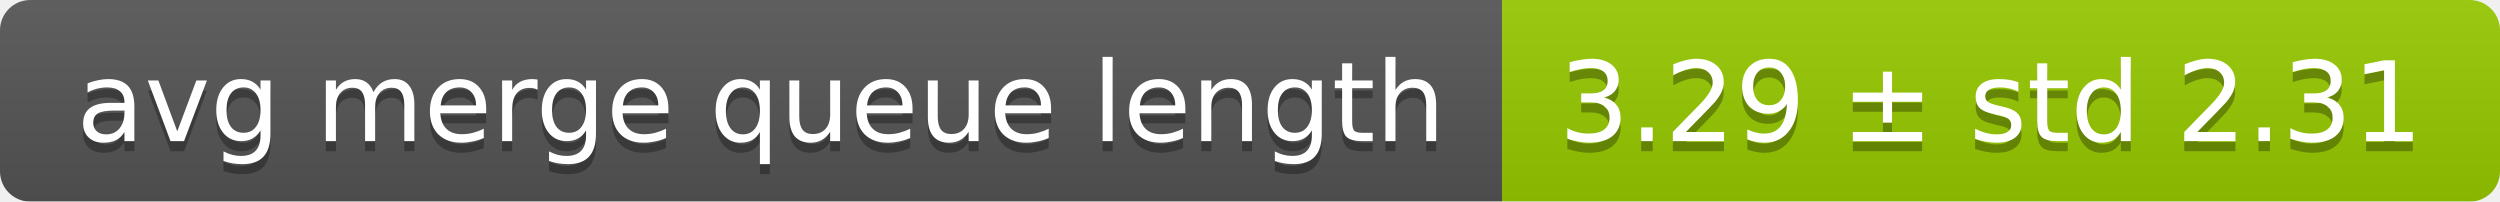
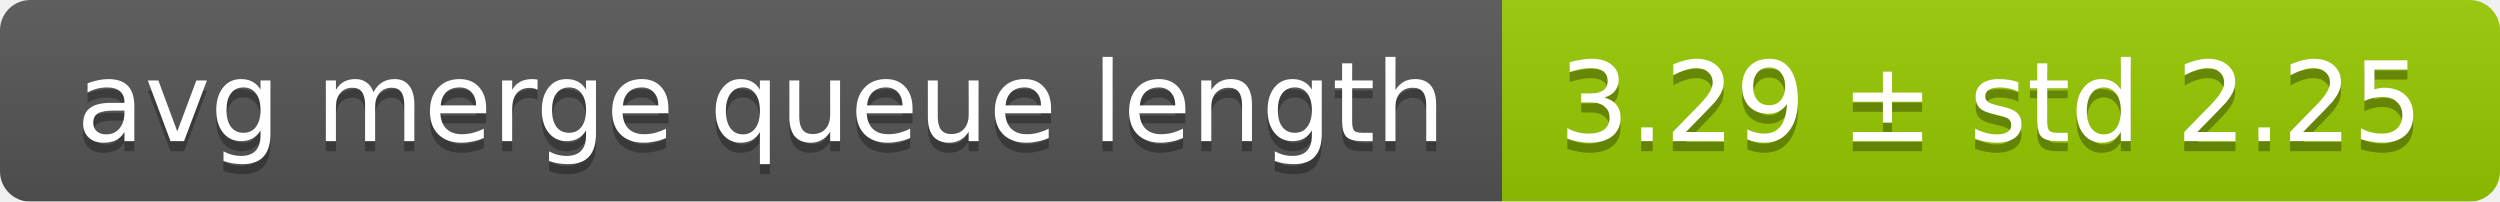
<svg xmlns="http://www.w3.org/2000/svg" width="248" height="20">
  <linearGradient id="smooth" x2="0" y2="100%">
    <stop offset="0" stop-color="#bbb" stop-opacity=".1" />
    <stop offset="1" stop-opacity=".1" />
  </linearGradient>
  <mask id="round">
    <rect width="248" height="20" rx="3" fill="#fff" />
  </mask>
  <g mask="url(#round)">
    <rect width="149" height="20" fill="#555" />
    <rect x="149" width="99" height="20" fill="#97ca00" />
    <rect width="248" height="20" fill="url(#smooth)" />
  </g>
  <g fill="#fff" text-anchor="middle" font-family="DejaVu Sans,Verdana,Geneva,sans-serif" font-size="11">
    <text x="75.5" y="15" fill="#010101" fill-opacity=".3">avg merge queue length</text>
    <text x="75.5" y="14">avg merge queue length</text>
-     <text x="197.5" y="15" fill="#010101" fill-opacity=".3">3.29 ± std 2.31</text>
-     <text x="197.5" y="14">3.29 ± std 2.31</text>
+     <text x="197.5" y="15" fill="#010101" fill-opacity=".3">3.29 ± std 2.25</text>
+     <text x="197.5" y="14">3.29 ± std 2.25</text>
  </g>
</svg>
